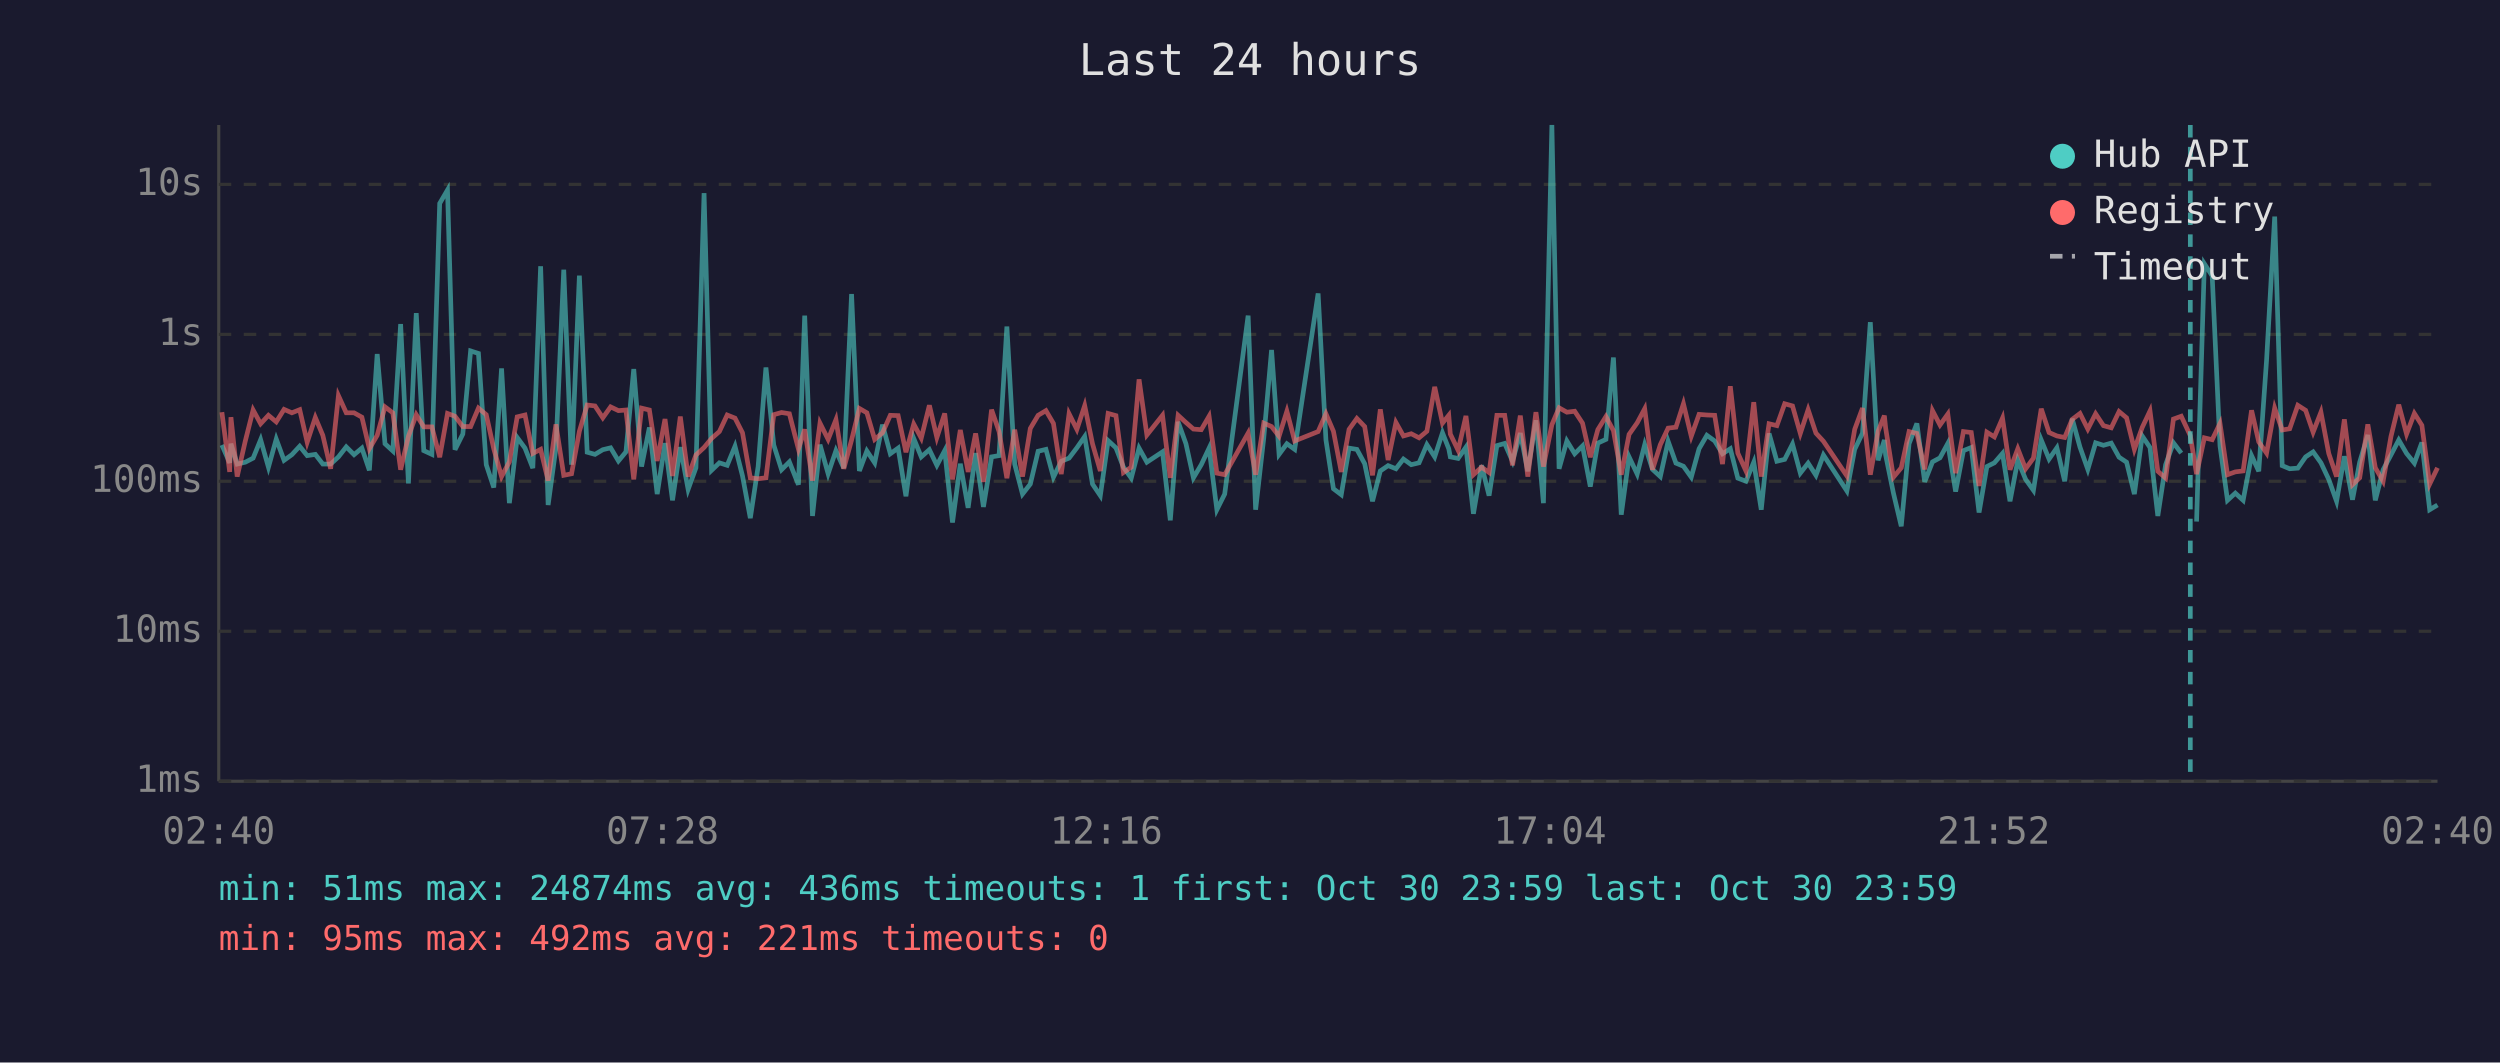
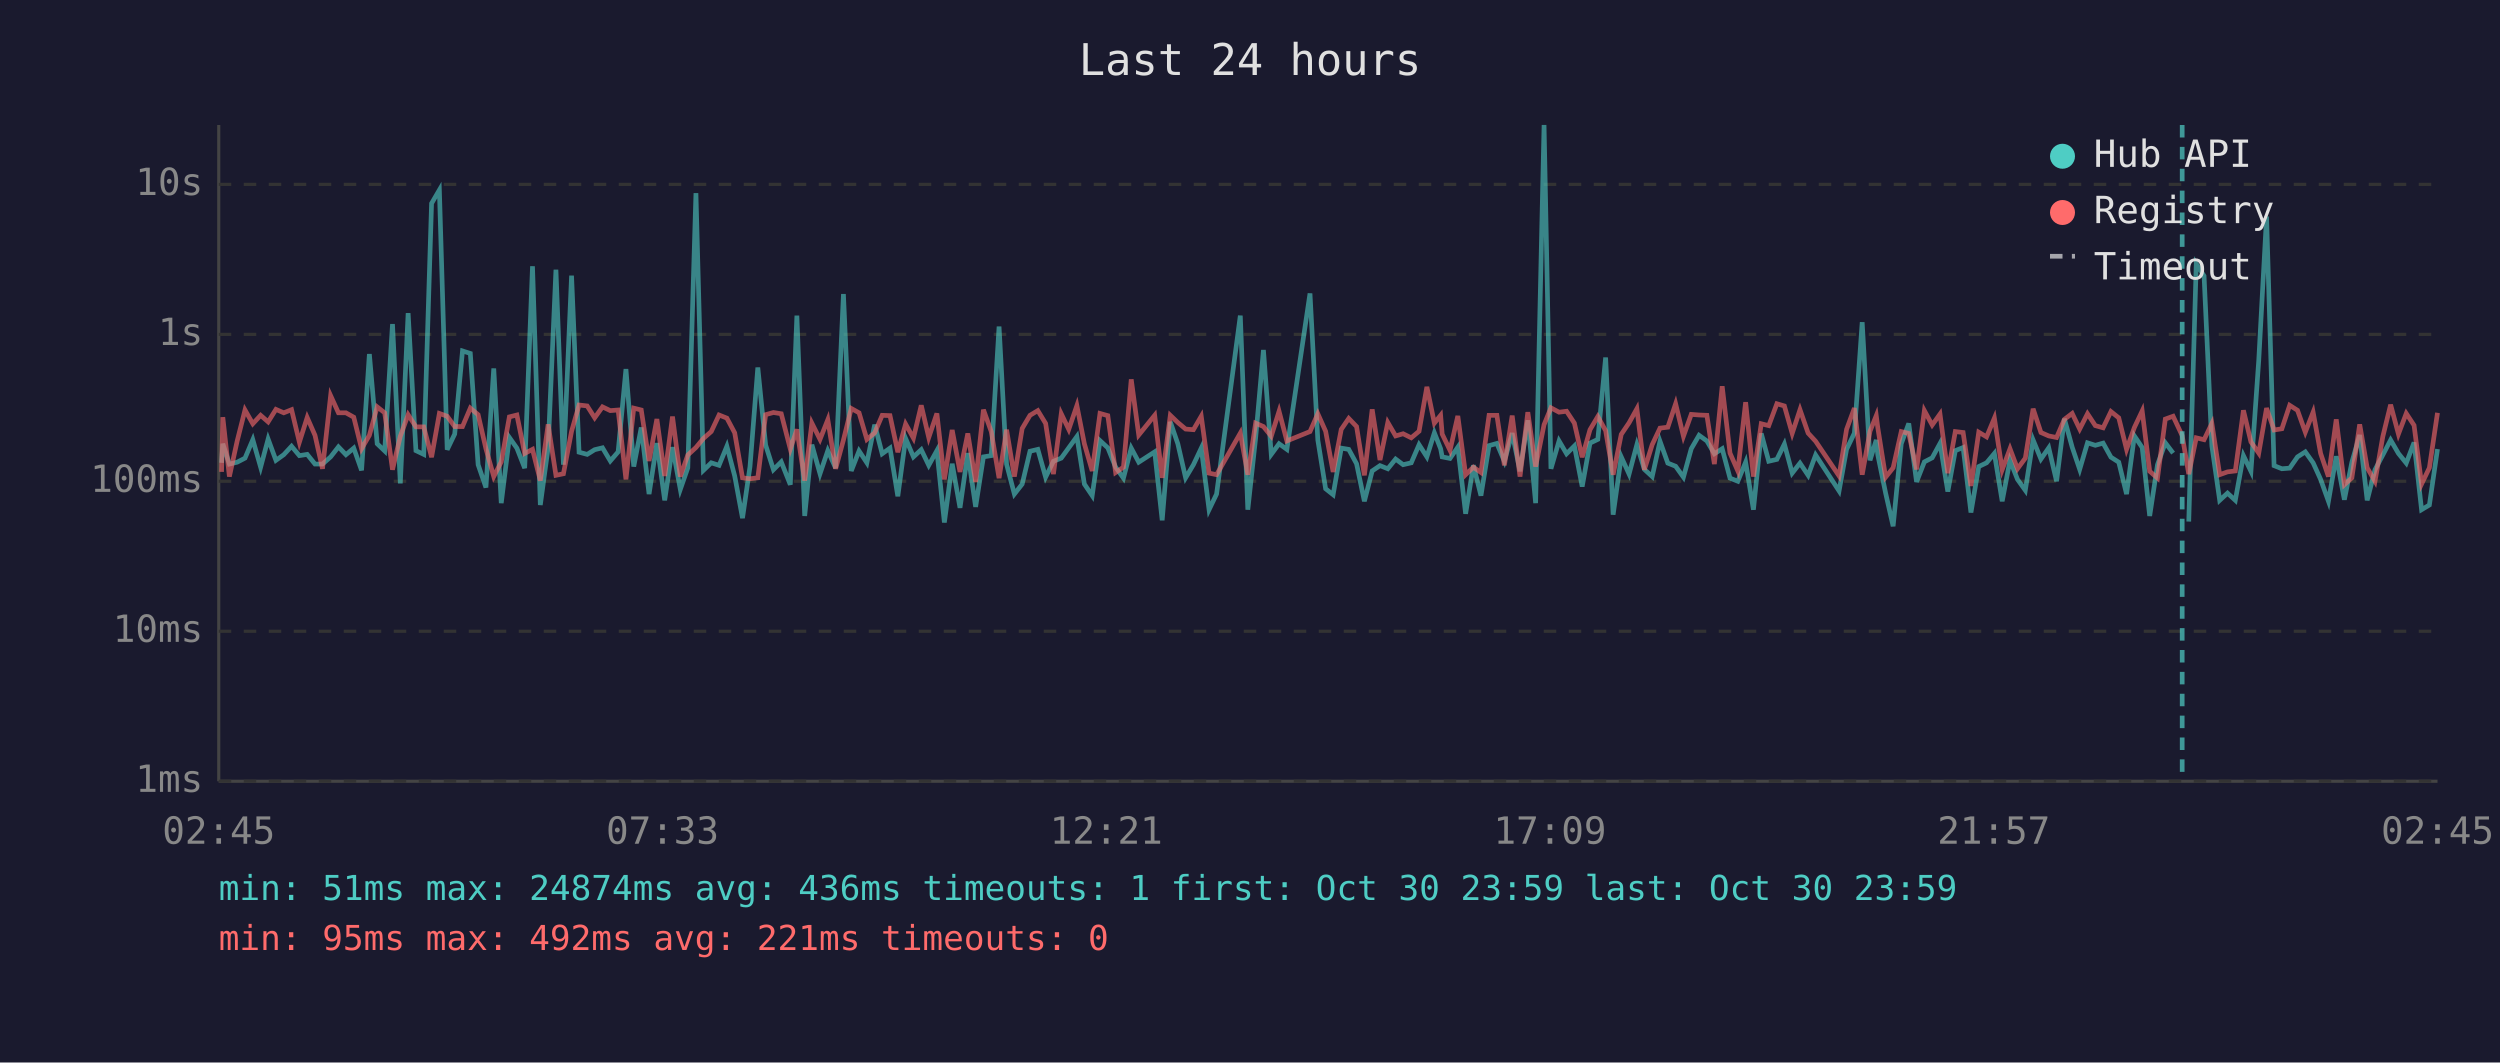
<svg xmlns="http://www.w3.org/2000/svg" viewBox="0 0 800 340" font-family="monospace" font-size="12">
  <rect width="800" height="340" fill="#1a1a2e" />
  <text x="400" y="24" fill="#e0e0e0" font-size="14" text-anchor="middle">Last 24 hours</text>
  <line x1="70" y1="40" x2="70" y2="250" stroke="#444" stroke-width="1" />
  <line x1="70" y1="250" x2="780" y2="250" stroke="#444" stroke-width="1" />
  <line x1="70" y1="250" x2="780" y2="250" stroke="#333" stroke-width="1" stroke-dasharray="4" />
  <text x="65" y="250" fill="#888" text-anchor="end" dominant-baseline="middle">1ms</text>
  <line x1="70" y1="202" x2="780" y2="202" stroke="#333" stroke-width="1" stroke-dasharray="4" />
  <text x="65" y="202" fill="#888" text-anchor="end" dominant-baseline="middle">10ms</text>
  <line x1="70" y1="154" x2="780" y2="154" stroke="#333" stroke-width="1" stroke-dasharray="4" />
  <text x="65" y="154" fill="#888" text-anchor="end" dominant-baseline="middle">100ms</text>
  <line x1="70" y1="107" x2="780" y2="107" stroke="#333" stroke-width="1" stroke-dasharray="4" />
  <text x="65" y="107" fill="#888" text-anchor="end" dominant-baseline="middle">1s</text>
  <line x1="70" y1="59" x2="780" y2="59" stroke="#333" stroke-width="1" stroke-dasharray="4" />
  <text x="65" y="59" fill="#888" text-anchor="end" dominant-baseline="middle">10s</text>
-   <text x="70" y="270" fill="#888" text-anchor="middle">02:40</text>
-   <text x="212" y="270" fill="#888" text-anchor="middle">07:28</text>
-   <text x="354" y="270" fill="#888" text-anchor="middle">12:16</text>
-   <text x="496" y="270" fill="#888" text-anchor="middle">17:04</text>
-   <text x="638" y="270" fill="#888" text-anchor="middle">21:52</text>
-   <text x="780" y="270" fill="#888" text-anchor="middle">02:40</text>
-   <polyline points="71.0,142.4 73.5,148.1 73.9,142.0 75.9,148.5 78.5,147.9 81.0,146.6 83.4,140.7 85.9,149.5 88.4,140.5 90.9,147.3 93.4,145.5 95.9,142.8 98.3,145.8 100.9,145.4 103.3,148.5 105.8,148.5 108.3,146.2 110.8,143.0 113.3,145.5 115.8,143.4 118.2,150.5 120.7,113.3 123.2,142.0 125.7,144.3 128.2,103.7 130.7,154.7 133.2,100.2 135.6,144.2 138.2,145.4 140.7,65.1 143.2,60.8 145.6,143.9 148.1,138.9 150.6,112.3 153.1,113.1 155.6,148.7 158.0,156.0 160.5,117.9 163.0,161.0 165.5,140.0 168.0,143.4 170.5,149.8 173.0,85.2 175.4,161.6 177.9,143.3 180.4,86.3 182.9,148.7 185.4,88.2 187.9,144.7 190.4,145.4 192.9,143.9 195.4,143.3 197.9,147.5 200.3,144.6 202.8,118.1 205.3,149.3 207.8,136.8 210.3,158.1 212.8,141.8 215.2,160.1 217.7,143.1 220.2,156.6 222.7,149.7 225.3,61.8 227.7,150.5 230.2,148.1 232.7,148.9 235.2,142.8 237.6,152.3 240.1,165.8 242.6,149.3 245.1,117.6 247.6,142.4 250.1,150.3 252.6,147.8 255.5,155.1 257.5,101.0 260.0,165.1 262.4,142.3 265.0,151.6 267.5,144.2 270.0,149.8 272.5,94.1 275.0,150.7 277.4,144.3 279.9,148.1 282.4,135.9 284.9,145.2 287.4,143.4 289.9,158.8 292.4,140.3 294.8,146.2 297.4,143.9 299.8,148.9 302.3,144.2 304.8,167.2 307.3,148.4 309.8,162.5 312.2,145.0 314.7,162.2 317.3,146.2 319.7,145.8 322.2,104.5 324.7,148.5 327.2,158.1 329.7,154.9 332.2,144.4 334.7,143.8 337.1,152.7 339.6,147.6 342.1,146.6 344.6,143.3 347.1,139.7 349.6,154.9 352.1,158.6 354.6,141.0 357.1,143.3 359.5,149.5 362.0,153.0 364.5,143.4 367.0,147.9 372.0,144.6 374.5,166.5 377.0,135.0 379.5,142.0 381.9,152.9 384.4,148.7 386.9,143.4 389.4,163.1 391.9,158.1 399.4,101.0 401.8,163.1 404.4,140.2 406.9,112.0 409.3,145.4 411.8,142.0 414.3,143.8 421.8,93.9 424.3,140.8 426.7,156.4 429.2,158.3 431.7,143.4 434.2,143.8 436.7,148.4 439.2,160.4 441.7,150.7 444.2,149.0 446.7,150.0 449.1,146.9 451.6,148.7 454.1,148.1 456.6,142.3 459.1,146.2 461.6,138.5 463.6,143.6 464.1,146.2 466.6,146.7 469.1,143.1 471.5,164.4 474.1,148.9 476.5,158.6 479.0,142.6 481.5,141.9 484.0,147.6 486.5,138.6 488.9,150.8 491.5,134.5 493.9,161.0 496.6,40.0 498.9,150.0 501.4,141.1 503.9,145.2 506.4,142.7 508.9,155.7 511.3,141.8 513.9,140.6 516.3,114.4 518.8,164.7 521.3,146.2 523.9,151.7 526.3,142.3 528.8,150.2 531.3,152.5 533.8,141.2 536.3,148.2 538.7,149.2 541.2,152.7 543.7,143.6 546.2,139.3 548.7,141.1 551.2,145.2 553.7,143.6 556.1,153.0 558.7,154.0 561.2,147.9 563.6,163.1 566.1,138.7 568.6,147.6 571.1,147.0 573.6,142.1 576.1,151.4 578.6,148.2 581.1,152.1 583.5,145.6 591.0,157.1 593.5,143.8 596.0,138.6 598.5,103.1 601.0,147.3 603.0,140.8 603.4,145.6 605.9,157.8 608.4,168.4 610.9,142.0 613.4,135.5 615.9,154.2 618.4,147.8 620.8,146.5 623.3,141.9 625.8,157.3 628.3,144.2 630.8,143.2 633.3,164.0 635.8,149.3 638.2,148.1 640.8,145.1 643.2,160.4 645.7,147.3 648.2,153.4 650.7,156.9 653.2,140.8 655.7,146.9 658.2,143.3 660.7,154.0 663.1,134.0 665.6,143.1 668.1,150.2 670.6,141.7 673.1,142.5 675.6,141.8 678.1,146.3 680.5,147.9 683.0,158.1 685.5,139.5 688.0,143.2 690.5,165.1 693.0,148.7 695.5,141.7 698.0,145.0" fill="none" stroke="#4ecdc4" stroke-width="1.5" opacity="0.6" />
-   <polyline points="702.9,166.9 705.4,84.4 707.9,88.3 710.4,142.7 712.8,160.1 715.3,157.8 717.8,160.1 720.5,145.8 722.8,150.8 725.3,115.3 727.9,69.3 730.3,149.0 732.7,150.0 735.3,149.8 737.8,146.2 740.2,144.6 742.7,148.1 745.2,153.4 747.7,160.4 750.2,146.0 752.8,159.9 755.1,147.9 757.7,139.2 760.1,160.1 762.6,150.3 765.1,145.6 767.6,140.8 770.1,145.1 772.6,148.2 775.0,141.6 777.5,163.1 780.0,161.6" fill="none" stroke="#4ecdc4" stroke-width="1.5" opacity="0.6" />
-   <polyline points="71.0,131.9 73.5,151.0 73.9,133.5 75.9,152.5 78.5,141.1 81.0,131.2 83.4,135.6 85.9,132.9 88.4,135.0 90.9,131.0 93.4,132.1 95.9,131.1 98.3,141.5 100.9,133.6 103.3,139.3 105.8,150.0 108.3,126.6 110.8,132.1 113.3,132.1 115.8,133.5 118.2,143.6 120.7,139.3 123.2,130.2 125.7,132.1 128.2,150.3 130.7,139.6 133.2,132.7 135.6,136.6 138.2,136.6 140.7,146.3 143.2,132.3 145.6,133.2 148.1,136.5 150.6,136.5 153.1,130.6 155.6,132.7 158.0,143.6 160.5,152.5 163.0,147.8 165.5,133.4 168.0,132.8 170.5,145.1 173.0,143.8 175.4,153.8 177.9,135.8 180.4,152.1 182.9,151.6 185.4,138.0 187.9,129.6 190.4,129.9 192.9,133.7 195.4,130.2 197.9,131.4 200.3,131.2 202.8,153.4 205.3,130.6 207.8,131.2 210.3,147.5 212.8,134.1 215.2,152.3 217.7,133.3 220.2,152.5 222.7,145.6 225.3,143.2 227.7,140.3 230.2,138.1 232.7,132.8 235.2,133.8 237.6,138.5 240.1,152.9 242.6,153.2 245.1,152.9 247.6,132.7 250.1,132.0 252.6,132.4 255.5,143.7 257.5,137.4 260.0,153.8 262.4,135.4 265.0,140.6 267.5,134.3 270.0,150.0 272.5,140.8 275.0,130.7 277.4,132.1 279.9,140.6 282.4,138.5 284.9,132.9 287.4,133.0 289.9,144.7 292.4,135.7 294.8,140.2 297.4,129.7 299.8,140.0 302.3,132.3 304.8,153.4 307.3,137.6 309.8,151.0 312.2,138.7 314.7,154.2 317.3,131.1 319.7,138.1 322.2,153.0 324.7,137.5 327.2,152.5 329.7,137.1 332.2,132.9 334.7,131.4 337.1,135.5 339.6,151.7 342.1,132.4 344.6,137.4 347.1,129.8 349.6,142.0 352.1,150.7 354.6,132.3 357.1,133.0 359.5,151.2 362.0,149.5 364.5,121.4 367.0,139.2 372.0,132.9 374.5,152.9 377.0,132.9 379.5,135.2 381.9,137.3 384.4,137.5 386.9,133.2 389.4,151.4 391.9,151.9 399.4,138.6 401.8,151.9 404.4,135.4 406.9,136.5 409.3,139.6 411.8,131.6 414.3,141.1 421.8,138.1 424.3,132.4 426.7,138.0 429.2,151.0 431.7,137.4 434.2,133.9 436.7,136.5 439.2,152.1 441.7,131.0 444.2,147.2 446.7,135.2 449.1,139.5 451.6,138.8 454.1,140.1 456.6,138.0 459.1,123.8 461.6,135.4 463.6,132.9 464.1,138.9 466.6,144.1 469.1,133.1 471.5,151.9 474.1,149.5 476.5,151.2 479.0,132.9 481.5,132.9 484.0,148.9 486.5,133.0 488.9,152.5 491.5,131.9 493.9,149.3 496.6,135.9 498.9,130.5 501.4,131.9 503.9,131.6 506.4,135.4 508.9,146.3 511.3,137.5 513.9,133.3 516.3,137.8 518.8,151.9 521.3,139.0 523.9,135.3 526.3,130.8 528.8,150.3 531.3,142.3 533.8,137.0 536.3,136.7 538.7,129.2 541.2,139.6 543.7,132.6 546.2,132.8 548.7,132.9 551.2,148.5 553.7,123.6 556.1,145.0 558.7,150.7 561.2,128.7 563.6,152.5 566.1,135.6 568.6,136.2 571.1,129.2 573.6,129.9 576.1,138.7 578.6,131.1 581.1,138.6 583.5,141.2 591.0,152.3 593.5,137.4 596.0,130.6 598.5,151.9 601.0,138.0 603.0,133.0 603.4,136.9 605.9,152.7 608.4,149.7 610.9,138.1 613.4,138.7 615.9,150.2 618.4,131.4 620.8,136.0 623.3,132.5 625.8,151.4 628.3,138.1 630.8,138.4 633.3,155.5 635.8,138.3 638.2,139.8 640.8,133.8 643.2,150.3 645.7,143.6 648.2,150.0 650.7,146.6 653.2,130.8 655.7,138.4 658.2,139.5 660.7,140.0 663.1,134.2 665.6,132.3 668.1,137.3 670.6,132.4 673.1,136.2 675.6,136.9 678.1,131.7 680.5,133.7 683.0,143.8 685.5,136.8 688.0,131.5 690.5,150.8 693.0,153.0 695.5,134.1 698.0,133.2 700.9,139.4 702.9,151.7 705.4,140.1 707.9,140.7 710.4,135.5 712.8,151.9 715.3,151.0 717.8,150.7 720.5,131.3 722.8,141.4 725.3,145.0 727.9,130.6 730.3,137.6 732.7,137.2 735.3,129.7 737.8,131.3 740.2,138.3 742.7,131.9 745.2,145.1 747.7,152.5 750.2,134.2 752.8,155.1 755.1,152.9 757.7,135.8 760.1,149.7 762.6,154.0 765.1,139.7 767.6,129.5 770.1,138.9 772.6,132.3 775.0,136.1 777.5,154.9 780.0,149.7" fill="none" stroke="#ff6b6b" stroke-width="1.5" opacity="0.6" />
-   <line x1="700.9" y1="40" x2="700.9" y2="250" stroke="#4ecdc4" stroke-width="1.5" stroke-dasharray="4,3" opacity="0.7" />
+   <text x="70" y="270" fill="#888" text-anchor="middle">02:45</text>
+   <text x="212" y="270" fill="#888" text-anchor="middle">07:33</text>
+   <text x="354" y="270" fill="#888" text-anchor="middle">12:21</text>
+   <text x="496" y="270" fill="#888" text-anchor="middle">17:09</text>
+   <text x="638" y="270" fill="#888" text-anchor="middle">21:57</text>
+   <text x="780" y="270" fill="#888" text-anchor="middle">02:45</text>
+   <polyline points="70.9,148.1 71.3,142.0 73.4,148.5 75.9,147.9 78.4,146.6 80.9,140.7 83.4,149.5 85.8,140.5 88.3,147.3 90.8,145.5 93.3,142.8 95.8,145.8 98.3,145.4 100.8,148.5 103.2,148.5 105.8,146.2 108.3,143.0 110.7,145.5 113.2,143.4 115.7,150.5 118.2,113.3 120.7,142.0 123.1,144.3 125.6,103.7 128.1,154.7 130.6,100.2 133.1,144.2 135.6,145.4 138.1,65.1 140.6,60.8 143.1,143.9 145.5,138.9 148.0,112.3 150.5,113.1 153.0,148.7 155.5,156.0 158.0,117.9 160.4,161.0 163.0,140.0 165.4,143.4 167.9,149.8 170.4,85.2 172.9,161.6 175.4,143.3 177.9,86.3 180.3,148.7 182.9,88.2 185.3,144.7 187.9,145.4 190.3,143.9 192.8,143.3 195.3,147.5 197.8,144.6 200.3,118.1 202.8,149.3 205.2,136.8 207.7,158.1 210.2,141.8 212.7,160.1 215.2,143.1 217.7,156.6 220.1,149.7 222.7,61.8 225.1,150.5 227.6,148.1 230.1,148.9 232.6,142.8 235.1,152.3 237.6,165.8 240.0,149.3 242.5,117.6 245.0,142.4 247.5,150.3 250.0,147.8 252.9,155.1 255.0,101.0 257.5,165.1 259.8,142.3 262.4,151.6 264.9,144.2 267.4,149.8 269.9,94.1 272.4,150.7 274.9,144.3 277.4,148.1 279.9,135.9 282.3,145.2 284.8,143.4 287.3,158.8 289.8,140.3 292.3,146.2 294.8,143.9 297.2,148.9 299.8,144.2 302.2,167.2 304.7,148.4 307.2,162.5 309.7,145.0 312.2,162.2 314.7,146.2 317.2,145.8 319.7,104.5 322.1,148.5 324.6,158.1 327.1,154.9 329.6,144.4 332.1,143.8 334.6,152.7 337.1,147.6 339.6,146.6 342.0,143.3 344.6,139.7 347.0,154.9 349.5,158.6 352.0,141.0 354.5,143.3 357.0,149.5 359.5,153.0 362.0,143.4 364.4,147.9 369.5,144.6 371.9,166.5 374.5,135.0 376.9,142.0 379.4,152.9 381.9,148.7 384.4,143.4 386.9,163.1 389.3,158.1 396.9,101.0 399.3,163.1 401.8,140.2 404.3,112.0 406.8,145.4 409.3,142.0 411.8,143.8 419.2,93.9 421.7,140.8 424.2,156.4 426.6,158.3 429.2,143.4 431.6,143.8 434.1,148.4 436.6,160.4 439.1,150.7 441.6,149.0 444.1,150.0 446.6,146.9 449.0,148.7 451.6,148.1 454.1,142.3 456.6,146.2 459.0,138.5 461.0,143.6 461.5,146.2 464.0,146.7 466.5,143.1 469.0,164.4 471.5,148.9 473.9,158.6 476.5,142.6 479.0,141.9 481.4,147.6 483.9,138.6 486.4,150.8 488.9,134.5 491.4,161.0 494.1,40.0 496.3,150.0 498.9,141.1 501.3,145.2 503.8,142.7 506.3,155.7 508.8,141.8 511.3,140.6 513.8,114.4 516.2,164.7 518.8,146.2 521.3,151.7 523.8,142.3 526.2,150.2 528.7,152.5 531.2,141.2 533.7,148.2 536.2,149.2 538.7,152.7 541.2,143.6 543.7,139.3 546.2,141.1 548.6,145.2 551.1,143.6 553.6,153.0 556.1,154.0 558.6,147.9 561.1,163.1 563.6,138.7 566.0,147.6 568.6,147.0 571.0,142.1 573.5,151.4 576.0,148.2 578.6,152.1 581.0,145.6 588.5,157.1 590.9,143.8 593.4,138.6 595.9,103.1 598.4,147.3 600.4,140.8 600.9,145.6 603.4,157.8 605.8,168.4 608.4,142.0 610.8,135.5 613.3,154.2 615.8,147.8 618.3,146.5 620.8,141.9 623.3,157.3 625.7,144.2 628.2,143.2 630.7,164.0 633.2,149.3 635.7,148.1 638.2,145.1 640.7,160.4 643.2,147.3 645.6,153.4 648.1,156.9 650.6,140.8 653.1,146.9 655.6,143.3 658.1,154.0 660.6,134.0 663.1,143.1 665.5,150.2 668.0,141.7 670.5,142.5 673.0,141.8 675.5,146.3 678.0,147.9 680.5,158.1 683.0,139.5 685.5,143.2 687.9,165.1 690.4,148.7 692.9,141.7 695.4,145.0" fill="none" stroke="#4ecdc4" stroke-width="1.5" opacity="0.6" />
+   <polyline points="700.4,166.9 702.8,84.4 705.3,88.3 707.8,142.7 710.3,160.1 712.8,157.8 715.3,160.1 717.9,145.8 720.3,150.8 722.8,115.3 725.3,69.3 727.7,149.0 730.2,150.0 732.7,149.8 735.2,146.2 737.7,144.6 740.2,148.1 742.6,153.4 745.1,160.4 747.6,146.0 750.2,159.9 752.6,147.9 755.1,139.2 757.5,160.1 760.0,150.3 762.5,145.6 765.0,140.8 767.5,145.1 770.0,148.2 772.5,141.6 774.9,163.1 777.4,161.6 780.0,143.7" fill="none" stroke="#4ecdc4" stroke-width="1.5" opacity="0.6" />
+   <polyline points="70.9,151.0 71.3,133.5 73.4,152.5 75.9,141.1 78.4,131.2 80.9,135.6 83.4,132.9 85.8,135.0 88.3,131.0 90.8,132.1 93.3,131.1 95.8,141.5 98.3,133.6 100.8,139.3 103.2,150.0 105.8,126.6 108.3,132.1 110.7,132.1 113.2,133.5 115.7,143.6 118.2,139.3 120.7,130.2 123.1,132.1 125.6,150.3 128.1,139.6 130.6,132.7 133.1,136.6 135.6,136.6 138.1,146.3 140.6,132.3 143.1,133.2 145.5,136.5 148.0,136.5 150.5,130.6 153.0,132.7 155.5,143.6 158.0,152.5 160.4,147.8 163.0,133.4 165.4,132.8 167.9,145.1 170.4,143.8 172.9,153.8 175.4,135.8 177.9,152.1 180.3,151.6 182.9,138.0 185.3,129.6 187.9,129.9 190.3,133.7 192.8,130.2 195.3,131.4 197.8,131.2 200.3,153.4 202.8,130.6 205.2,131.2 207.7,147.5 210.2,134.1 212.7,152.3 215.2,133.3 217.7,152.5 220.1,145.6 222.7,143.2 225.1,140.3 227.6,138.1 230.1,132.8 232.6,133.8 235.1,138.5 237.6,152.9 240.0,153.2 242.5,152.9 245.0,132.7 247.5,132.0 250.0,132.4 252.9,143.7 255.0,137.4 257.5,153.8 259.8,135.4 262.4,140.6 264.9,134.3 267.4,150.0 269.9,140.8 272.4,130.7 274.9,132.1 277.4,140.6 279.9,138.5 282.3,132.9 284.8,133.0 287.3,144.7 289.8,135.7 292.3,140.2 294.8,129.7 297.2,140.0 299.8,132.3 302.2,153.4 304.7,137.6 307.2,151.0 309.7,138.7 312.2,154.2 314.7,131.1 317.2,138.1 319.7,153.0 322.1,137.5 324.6,152.5 327.1,137.1 329.6,132.9 332.1,131.4 334.6,135.5 337.1,151.7 339.6,132.4 342.0,137.4 344.6,129.8 347.0,142.0 349.5,150.7 352.0,132.3 354.5,133.0 357.0,151.2 359.5,149.5 362.0,121.4 364.4,139.2 369.5,132.9 371.9,152.9 374.5,132.9 376.9,135.2 379.4,137.3 381.9,137.5 384.4,133.2 386.9,151.4 389.3,151.9 396.9,138.6 399.3,151.9 401.8,135.4 404.3,136.5 406.8,139.6 409.3,131.6 411.8,141.1 419.2,138.1 421.7,132.4 424.2,138.0 426.6,151.0 429.2,137.4 431.6,133.9 434.1,136.5 436.6,152.1 439.1,131.0 441.6,147.2 444.1,135.2 446.6,139.5 449.0,138.8 451.6,140.1 454.1,138.0 456.6,123.8 459.0,135.4 461.0,132.9 461.5,138.9 464.0,144.1 466.5,133.1 469.0,151.9 471.5,149.5 473.9,151.2 476.5,132.9 479.0,132.9 481.4,148.9 483.9,133.0 486.4,152.5 488.9,131.9 491.4,149.3 494.1,135.9 496.3,130.5 498.9,131.9 501.3,131.6 503.8,135.4 506.3,146.3 508.8,137.5 511.3,133.3 513.8,137.8 516.2,151.9 518.8,139.0 521.3,135.3 523.8,130.8 526.2,150.3 528.7,142.3 531.2,137.0 533.7,136.7 536.2,129.2 538.7,139.6 541.2,132.6 543.7,132.8 546.2,132.9 548.6,148.5 551.1,123.6 553.6,145.0 556.1,150.7 558.6,128.7 561.1,152.5 563.6,135.6 566.0,136.2 568.6,129.2 571.0,129.9 573.5,138.7 576.0,131.1 578.6,138.6 581.0,141.2 588.5,152.3 590.9,137.4 593.4,130.6 595.9,151.9 598.4,138.0 600.4,133.0 600.9,136.9 603.4,152.7 605.8,149.7 608.4,138.1 610.8,138.7 613.3,150.2 615.8,131.4 618.3,136.0 620.8,132.5 623.3,151.4 625.7,138.1 628.2,138.4 630.7,155.5 633.2,138.3 635.7,139.8 638.2,133.8 640.7,150.3 643.2,143.6 645.6,150.0 648.1,146.6 650.6,130.8 653.1,138.4 655.6,139.5 658.1,140.0 660.6,134.2 663.1,132.3 665.5,137.3 668.0,132.4 670.5,136.2 673.0,136.9 675.5,131.7 678.0,133.7 680.5,143.8 683.0,136.8 685.5,131.5 687.9,150.8 690.4,153.0 692.9,134.1 695.4,133.2 698.3,139.4 700.4,151.7 702.8,140.1 705.3,140.7 707.8,135.5 710.3,151.9 712.8,151.0 715.3,150.7 717.9,131.3 720.3,141.4 722.8,145.0 725.3,130.6 727.7,137.6 730.2,137.2 732.7,129.7 735.2,131.3 737.7,138.3 740.2,131.9 742.6,145.1 745.1,152.5 747.6,134.2 750.2,155.1 752.6,152.9 755.1,135.8 757.5,149.7 760.0,154.0 762.5,139.7 765.0,129.5 767.5,138.9 770.0,132.3 772.5,136.1 774.9,154.9 777.4,149.7 780.0,132.1" fill="none" stroke="#ff6b6b" stroke-width="1.5" opacity="0.6" />
+   <line x1="698.3" y1="40" x2="698.3" y2="250" stroke="#4ecdc4" stroke-width="1.5" stroke-dasharray="4,3" opacity="0.7" />
  <circle cx="660" cy="50" r="4" fill="#4ecdc4" />
  <text x="670" y="50" fill="#e0e0e0" dominant-baseline="middle">Hub API</text>
  <circle cx="660" cy="68" r="4" fill="#ff6b6b" />
  <text x="670" y="68" fill="#e0e0e0" dominant-baseline="middle">Registry</text>
  <line x1="656" y1="82" x2="664" y2="82" stroke="#e0e0e0" stroke-width="1.5" stroke-dasharray="4,3" opacity="0.7" />
  <text x="670" y="86" fill="#e0e0e0" dominant-baseline="middle">Timeout</text>
  <text x="70" y="288" fill="#4ecdc4" font-size="11">min: 51ms  max: 24874ms  avg: 436ms  timeouts: 1  first: Oct 30 23:59  last: Oct 30 23:59</text>
  <text x="70" y="304" fill="#ff6b6b" font-size="11">min: 95ms  max: 492ms  avg: 221ms  timeouts: 0</text>
</svg>
